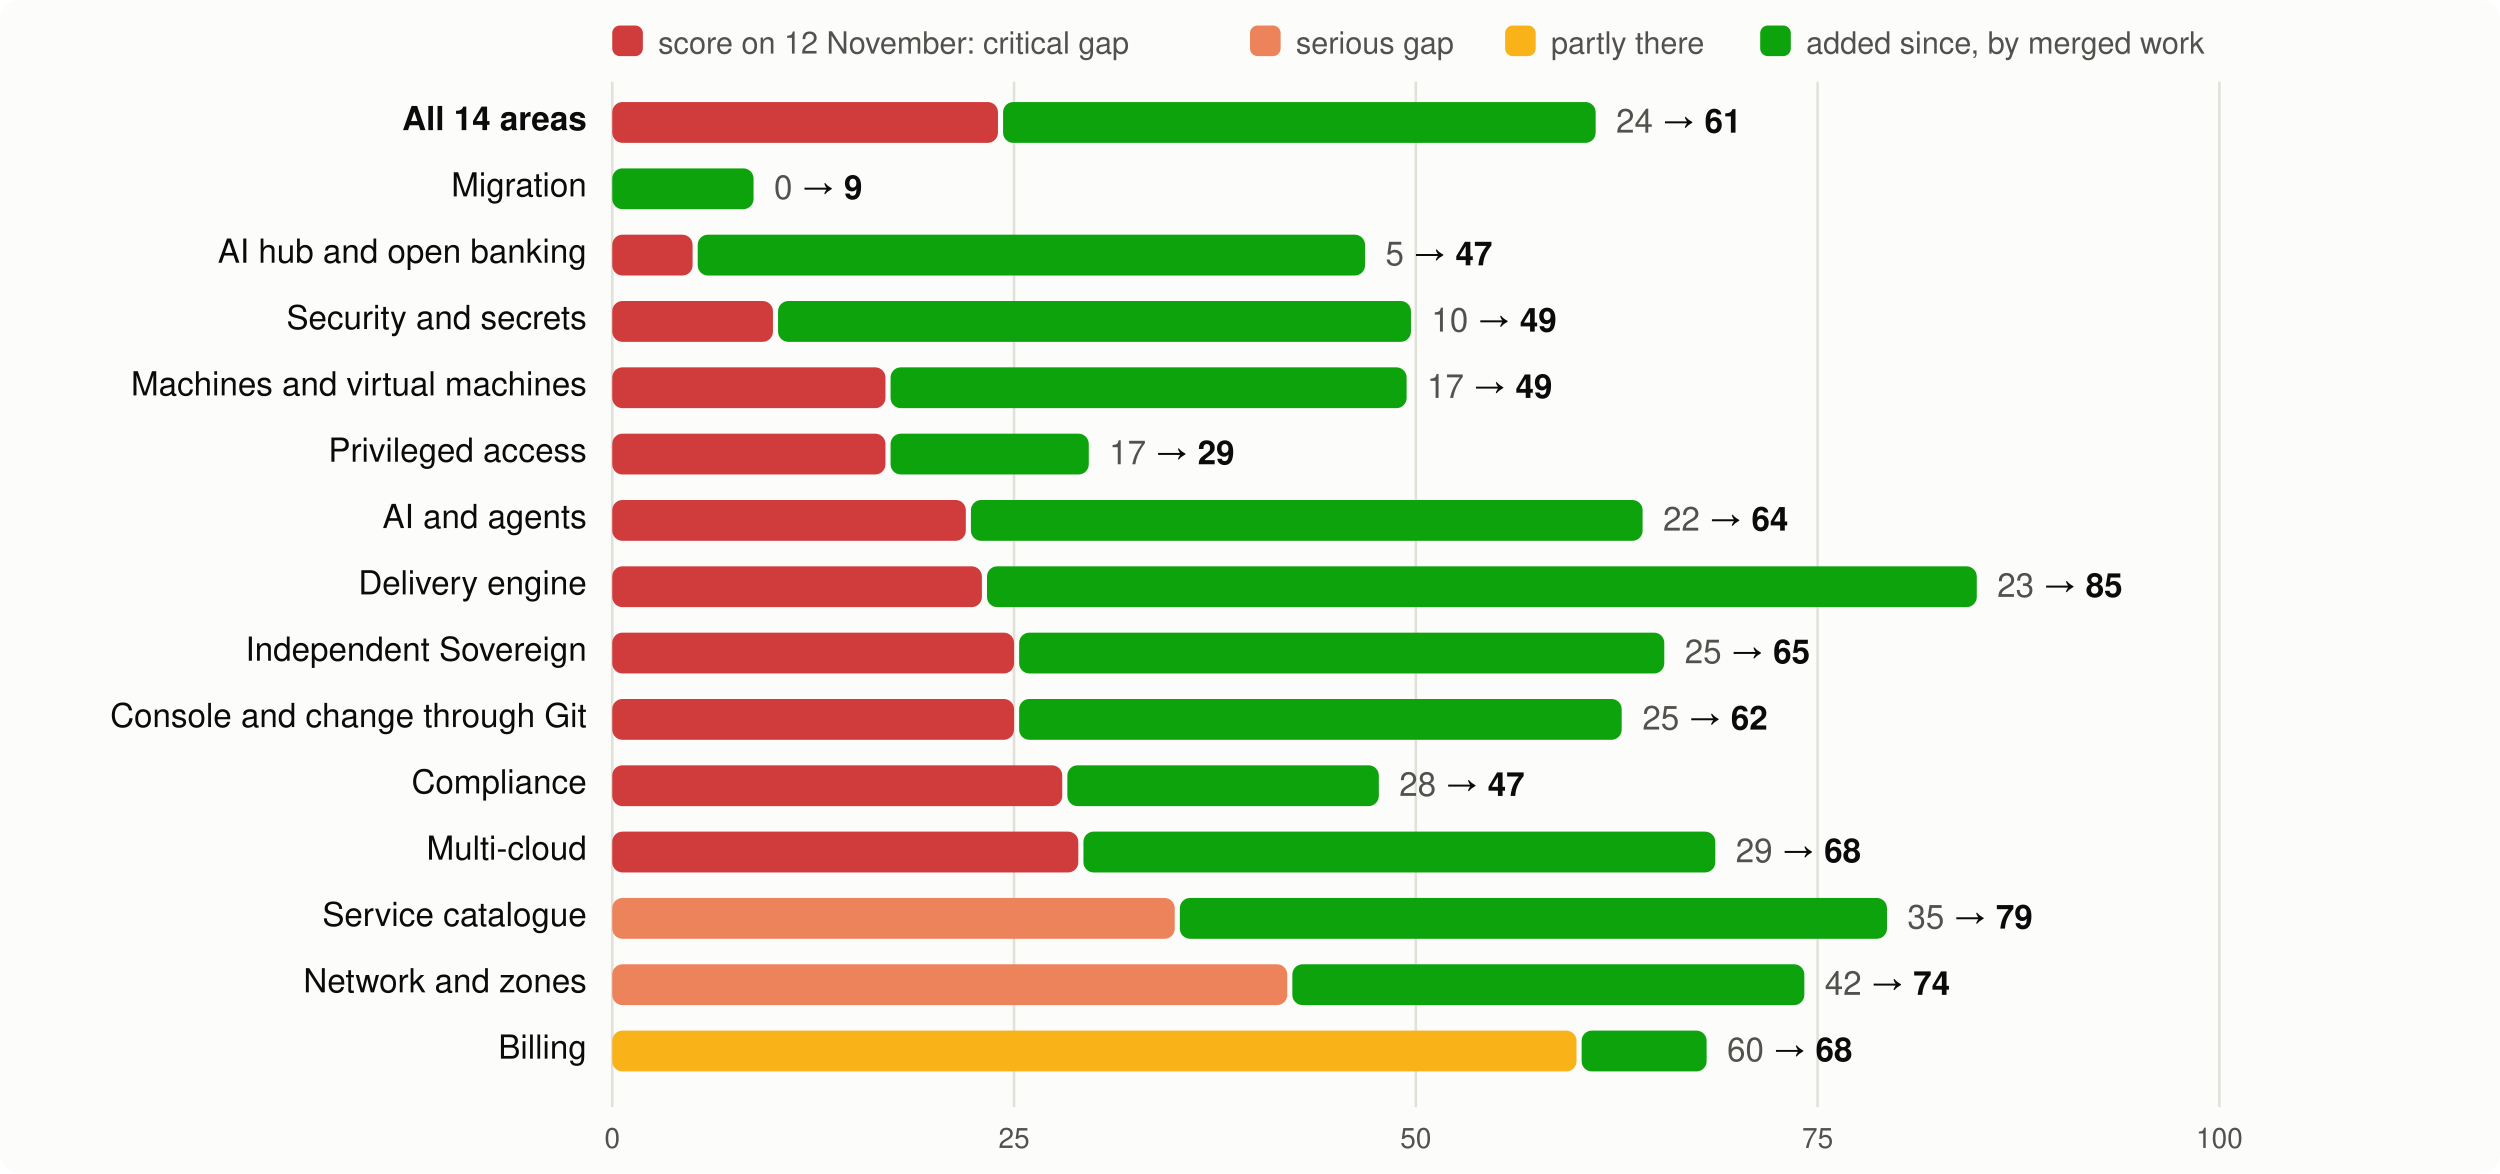
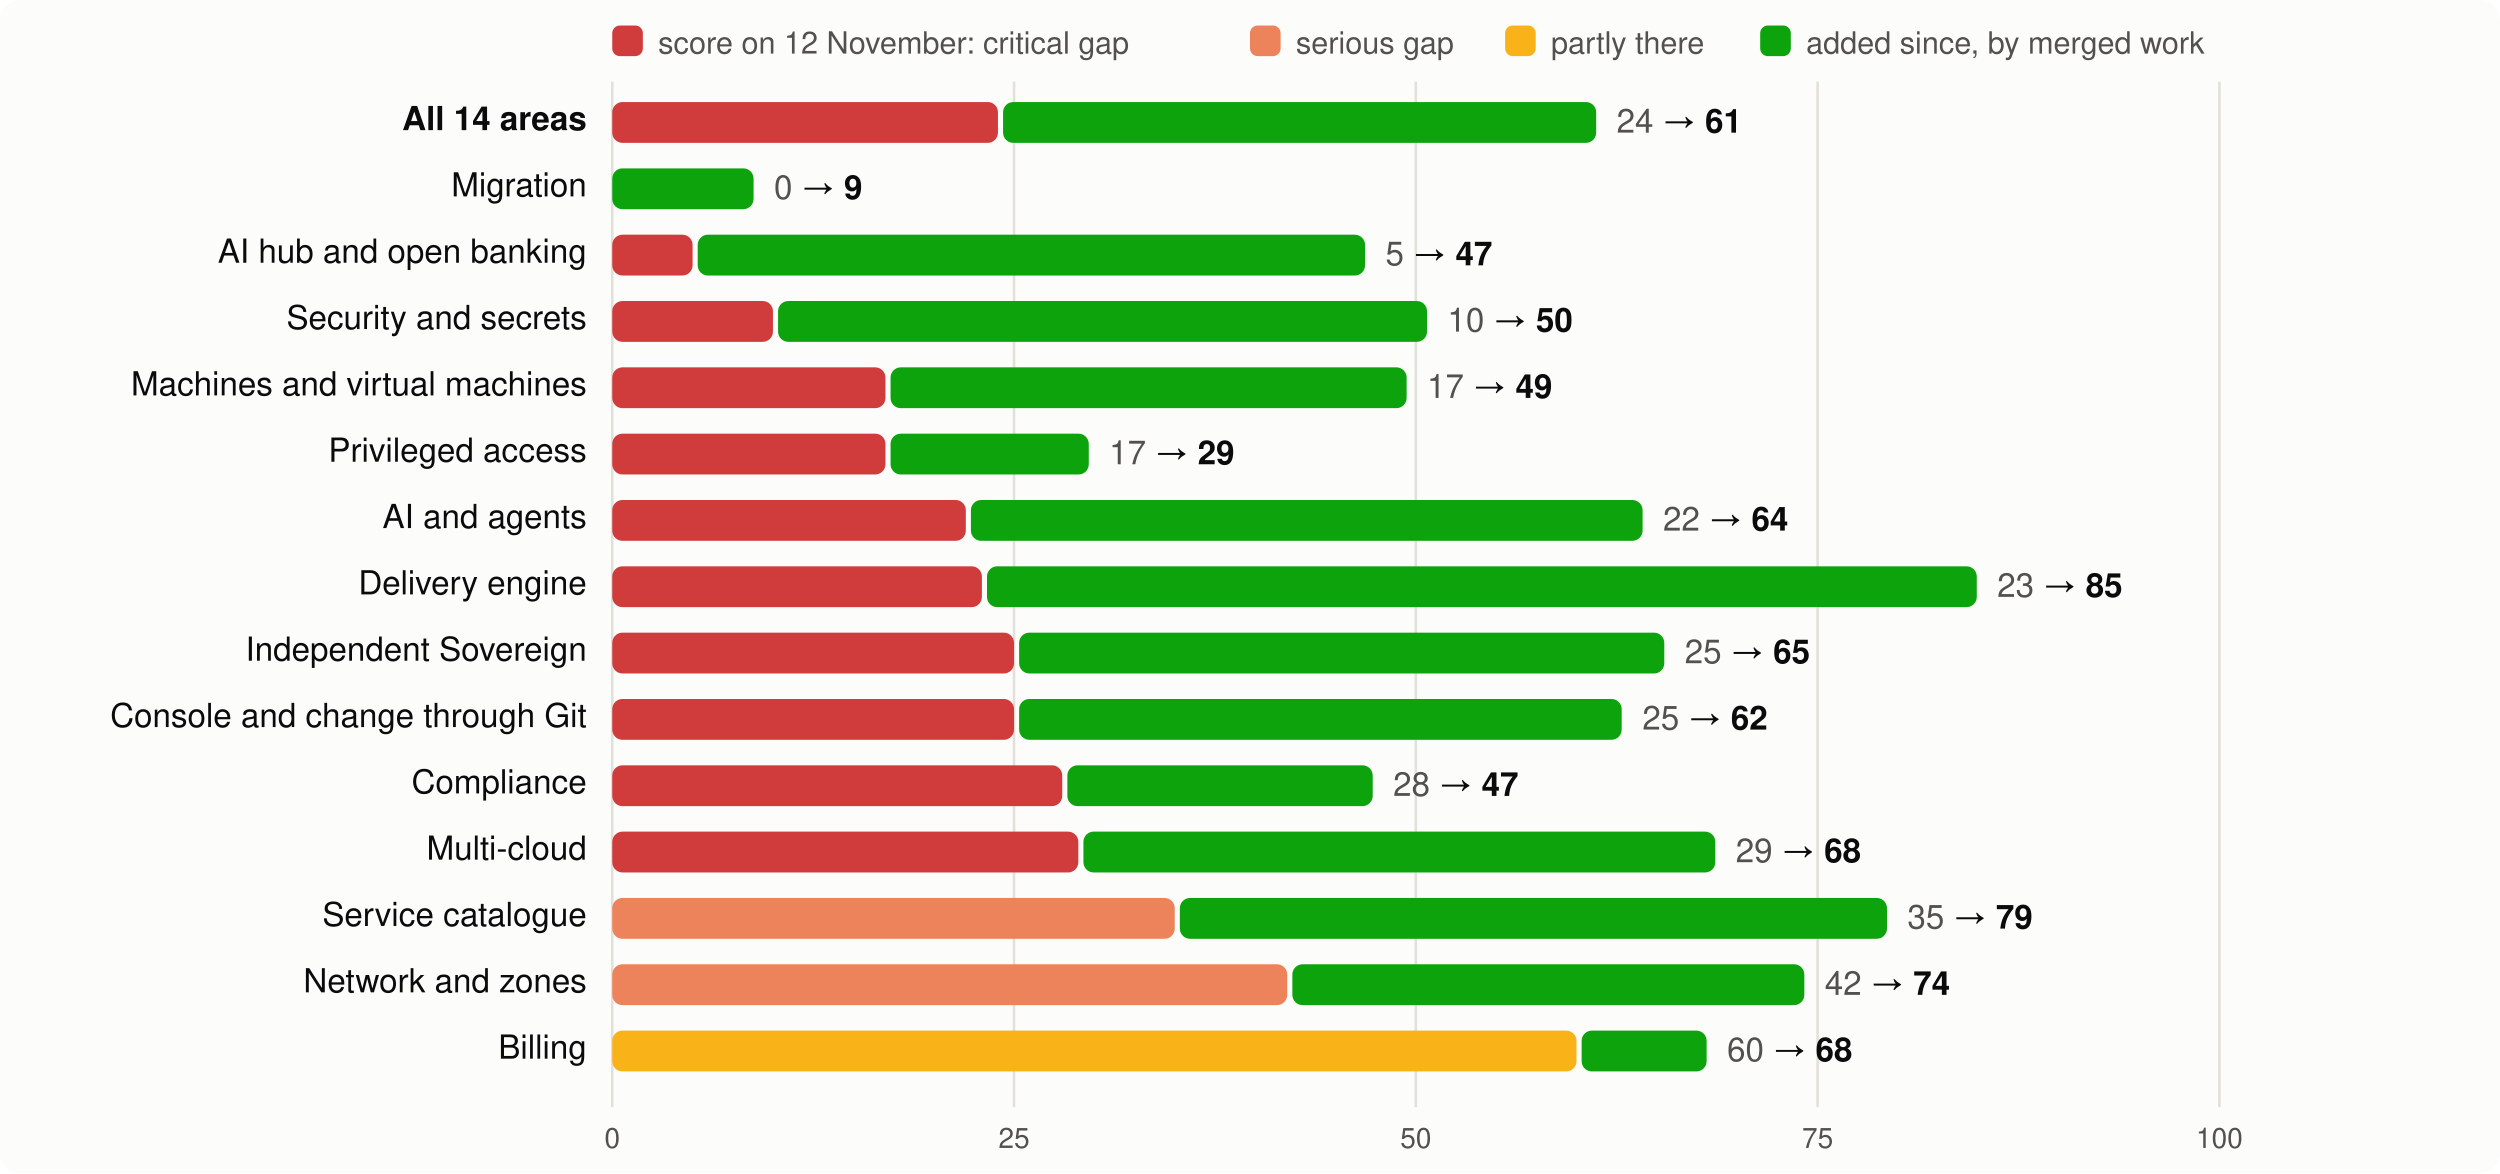
<svg xmlns="http://www.w3.org/2000/svg" viewBox="0 0 980 460" width="980" height="460" font-family="system-ui,-apple-system,Segoe UI,Helvetica,Arial,sans-serif" font-size="13">
  <rect width="980" height="460" rx="8" fill="#fcfcfb" />
  <rect x="240" y="10" width="12" height="12" rx="3" fill="#d03b3b" />
  <text x="258" y="21" fill="#52514e" font-size="12">score on 12 November: critical gap</text>
  <rect x="490" y="10" width="12" height="12" rx="3" fill="#ec835a" />
  <text x="508" y="21" fill="#52514e" font-size="12">serious gap</text>
  <rect x="590" y="10" width="12" height="12" rx="3" fill="#fab219" />
  <text x="608" y="21" fill="#52514e" font-size="12">partly there</text>
  <rect x="690" y="10" width="12" height="12" rx="3" fill="#0ca30c" />
  <text x="708" y="21" fill="#52514e" font-size="12">added since, by merged work</text>
  <line x1="240.0" x2="240.0" y1="32" y2="434" stroke="#e1e0d9" />
  <text x="240.0" y="450" text-anchor="middle" fill="#52514e" font-size="11">0</text>
  <line x1="397.5" x2="397.5" y1="32" y2="434" stroke="#e1e0d9" />
  <text x="397.5" y="450" text-anchor="middle" fill="#52514e" font-size="11">25</text>
  <line x1="555.0" x2="555.0" y1="32" y2="434" stroke="#e1e0d9" />
  <text x="555.0" y="450" text-anchor="middle" fill="#52514e" font-size="11">50</text>
  <line x1="712.5" x2="712.5" y1="32" y2="434" stroke="#e1e0d9" />
  <text x="712.5" y="450" text-anchor="middle" fill="#52514e" font-size="11">75</text>
  <line x1="870.0" x2="870.0" y1="32" y2="434" stroke="#e1e0d9" />
  <text x="870.0" y="450" text-anchor="middle" fill="#52514e" font-size="11">100</text>
  <text x="230" y="51" text-anchor="end" fill="#0b0b0b" font-weight="600">All 14 areas</text>
  <rect x="240" y="40" width="151.2" height="16" rx="4" fill="#d03b3b" />
-   <rect x="393.2" y="40" width="232.3" height="16" rx="4" fill="#0ca30c" />
-   <text x="633.5" y="52" fill="#0b0b0b">
+   <rect x="393.2" y="40" width="232.5" height="16" rx="4" fill="#0ca30c" />
+   <text x="633.7" y="52" fill="#0b0b0b">
    <tspan fill="#52514e">24</tspan> → <tspan font-weight="600">61</tspan>
  </text>
  <text x="230" y="77" text-anchor="end" fill="#0b0b0b" font-weight="400">Migration</text>
  <rect x="240.0" y="66" width="55.4" height="16" rx="4" fill="#0ca30c" />
  <text x="303.4" y="78" fill="#0b0b0b">
    <tspan fill="#52514e">0</tspan> → <tspan font-weight="600">9</tspan>
  </text>
  <text x="230" y="103" text-anchor="end" fill="#0b0b0b" font-weight="400">AI hub and open banking</text>
  <rect x="240" y="92" width="31.5" height="16" rx="4" fill="#d03b3b" />
  <rect x="273.5" y="92" width="261.6" height="16" rx="4" fill="#0ca30c" />
  <text x="543.1" y="104" fill="#0b0b0b">
    <tspan fill="#52514e">5</tspan> → <tspan font-weight="600">47</tspan>
  </text>
  <text x="230" y="129" text-anchor="end" fill="#0b0b0b" font-weight="400">Security and secrets</text>
  <rect x="240" y="118" width="63.0" height="16" rx="4" fill="#d03b3b" />
-   <rect x="305.0" y="118" width="248.1" height="16" rx="4" fill="#0ca30c" />
-   <text x="561.1" y="130" fill="#0b0b0b">
-     <tspan fill="#52514e">10</tspan> → <tspan font-weight="600">49</tspan>
+   <rect x="305.0" y="118" width="254.4" height="16" rx="4" fill="#0ca30c" />
+   <text x="567.4" y="130" fill="#0b0b0b">
+     <tspan fill="#52514e">10</tspan> → <tspan font-weight="600">50</tspan>
  </text>
  <text x="230" y="155" text-anchor="end" fill="#0b0b0b" font-weight="400">Machines and virtual machines</text>
  <rect x="240" y="144" width="107.1" height="16" rx="4" fill="#d03b3b" />
  <rect x="349.1" y="144" width="202.3" height="16" rx="4" fill="#0ca30c" />
  <text x="559.4" y="156" fill="#0b0b0b">
    <tspan fill="#52514e">17</tspan> → <tspan font-weight="600">49</tspan>
  </text>
  <text x="230" y="181" text-anchor="end" fill="#0b0b0b" font-weight="400">Privileged access</text>
  <rect x="240" y="170" width="107.1" height="16" rx="4" fill="#d03b3b" />
  <rect x="349.1" y="170" width="77.7" height="16" rx="4" fill="#0ca30c" />
  <text x="434.8" y="182" fill="#0b0b0b">
    <tspan fill="#52514e">17</tspan> → <tspan font-weight="600">29</tspan>
  </text>
  <text x="230" y="207" text-anchor="end" fill="#0b0b0b" font-weight="400">AI and agents</text>
  <rect x="240" y="196" width="138.6" height="16" rx="4" fill="#d03b3b" />
  <rect x="380.6" y="196" width="263.3" height="16" rx="4" fill="#0ca30c" />
  <text x="651.9" y="208" fill="#0b0b0b">
    <tspan fill="#52514e">22</tspan> → <tspan font-weight="600">64</tspan>
  </text>
  <text x="230" y="233" text-anchor="end" fill="#0b0b0b" font-weight="400">Delivery engine</text>
  <rect x="240" y="222" width="144.9" height="16" rx="4" fill="#d03b3b" />
  <rect x="386.9" y="222" width="388.0" height="16" rx="4" fill="#0ca30c" />
  <text x="782.9" y="234" fill="#0b0b0b">
    <tspan fill="#52514e">23</tspan> → <tspan font-weight="600">85</tspan>
  </text>
  <text x="230" y="259" text-anchor="end" fill="#0b0b0b" font-weight="400">Independent Sovereign</text>
  <rect x="240" y="248" width="157.5" height="16" rx="4" fill="#d03b3b" />
  <rect x="399.5" y="248" width="252.9" height="16" rx="4" fill="#0ca30c" />
  <text x="660.4" y="260" fill="#0b0b0b">
    <tspan fill="#52514e">25</tspan> → <tspan font-weight="600">65</tspan>
  </text>
  <text x="230" y="285" text-anchor="end" fill="#0b0b0b" font-weight="400">Console and change through Git</text>
  <rect x="240" y="274" width="157.5" height="16" rx="4" fill="#d03b3b" />
  <rect x="399.5" y="274" width="236.2" height="16" rx="4" fill="#0ca30c" />
  <text x="643.8" y="286" fill="#0b0b0b">
    <tspan fill="#52514e">25</tspan> → <tspan font-weight="600">62</tspan>
  </text>
  <text x="230" y="311" text-anchor="end" fill="#0b0b0b" font-weight="400">Compliance</text>
  <rect x="240" y="300" width="176.4" height="16" rx="4" fill="#d03b3b" />
-   <rect x="418.4" y="300" width="122.1" height="16" rx="4" fill="#0ca30c" />
-   <text x="548.5" y="312" fill="#0b0b0b">
+   <rect x="418.4" y="300" width="119.7" height="16" rx="4" fill="#0ca30c" />
+   <text x="546.1" y="312" fill="#0b0b0b">
    <tspan fill="#52514e">28</tspan> → <tspan font-weight="600">47</tspan>
  </text>
  <text x="230" y="337" text-anchor="end" fill="#0b0b0b" font-weight="400">Multi-cloud</text>
  <rect x="240" y="326" width="182.7" height="16" rx="4" fill="#d03b3b" />
  <rect x="424.7" y="326" width="247.7" height="16" rx="4" fill="#0ca30c" />
  <text x="680.4" y="338" fill="#0b0b0b">
    <tspan fill="#52514e">29</tspan> → <tspan font-weight="600">68</tspan>
  </text>
  <text x="230" y="363" text-anchor="end" fill="#0b0b0b" font-weight="400">Service catalogue</text>
  <rect x="240" y="352" width="220.5" height="16" rx="4" fill="#ec835a" />
  <rect x="462.5" y="352" width="277.2" height="16" rx="4" fill="#0ca30c" />
  <text x="747.7" y="364" fill="#0b0b0b">
    <tspan fill="#52514e">35</tspan> → <tspan font-weight="600">79</tspan>
  </text>
  <text x="230" y="389" text-anchor="end" fill="#0b0b0b" font-weight="400">Network and zones</text>
  <rect x="240" y="378" width="264.6" height="16" rx="4" fill="#ec835a" />
  <rect x="506.6" y="378" width="200.7" height="16" rx="4" fill="#0ca30c" />
  <text x="715.3" y="390" fill="#0b0b0b">
    <tspan fill="#52514e">42</tspan> → <tspan font-weight="600">74</tspan>
  </text>
  <text x="230" y="415" text-anchor="end" fill="#0b0b0b" font-weight="400">Billing</text>
  <rect x="240" y="404" width="378.0" height="16" rx="4" fill="#fab219" />
  <rect x="620.0" y="404" width="49.0" height="16" rx="4" fill="#0ca30c" />
  <text x="677.0" y="416" fill="#0b0b0b">
    <tspan fill="#52514e">60</tspan> → <tspan font-weight="600">68</tspan>
  </text>
</svg>
